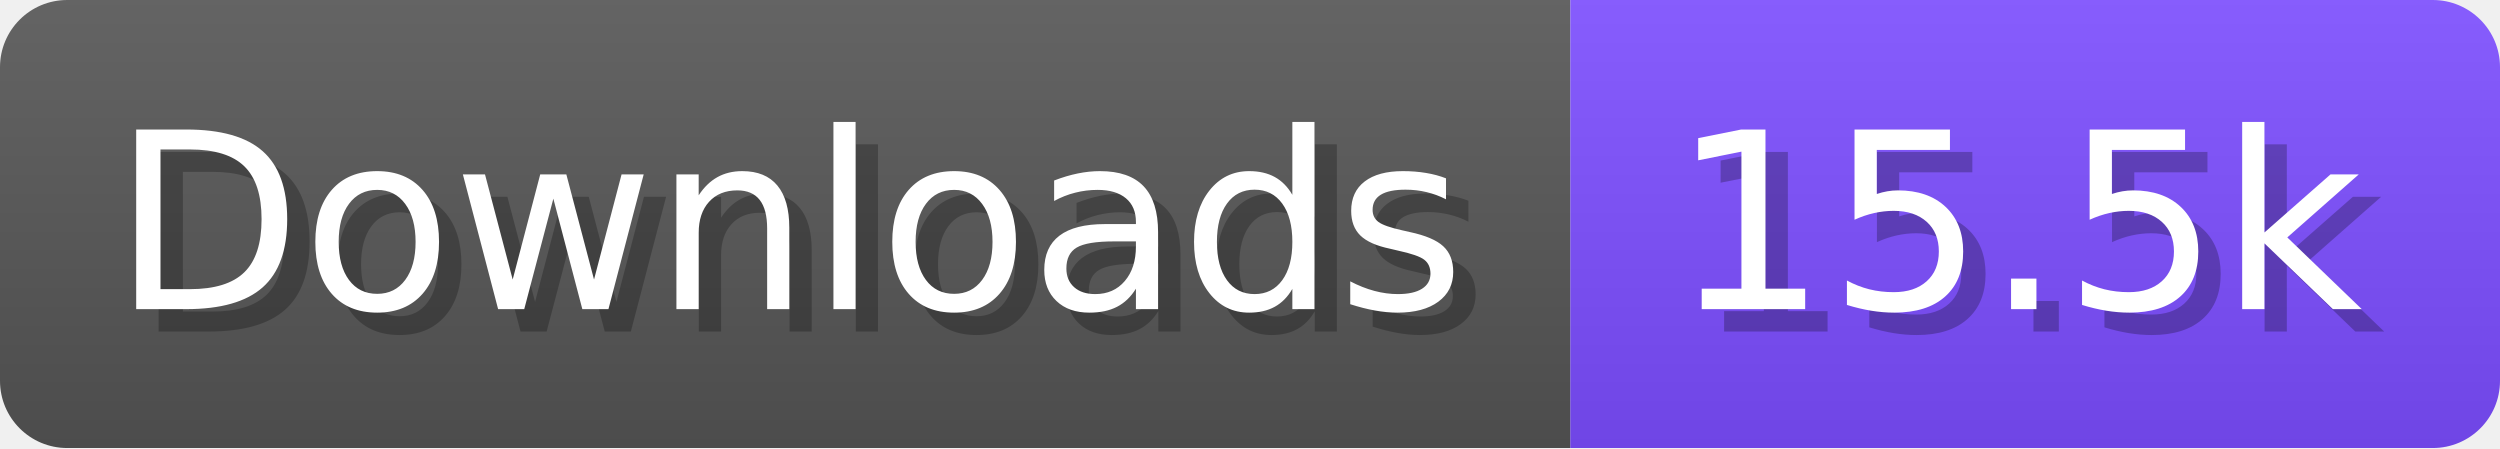
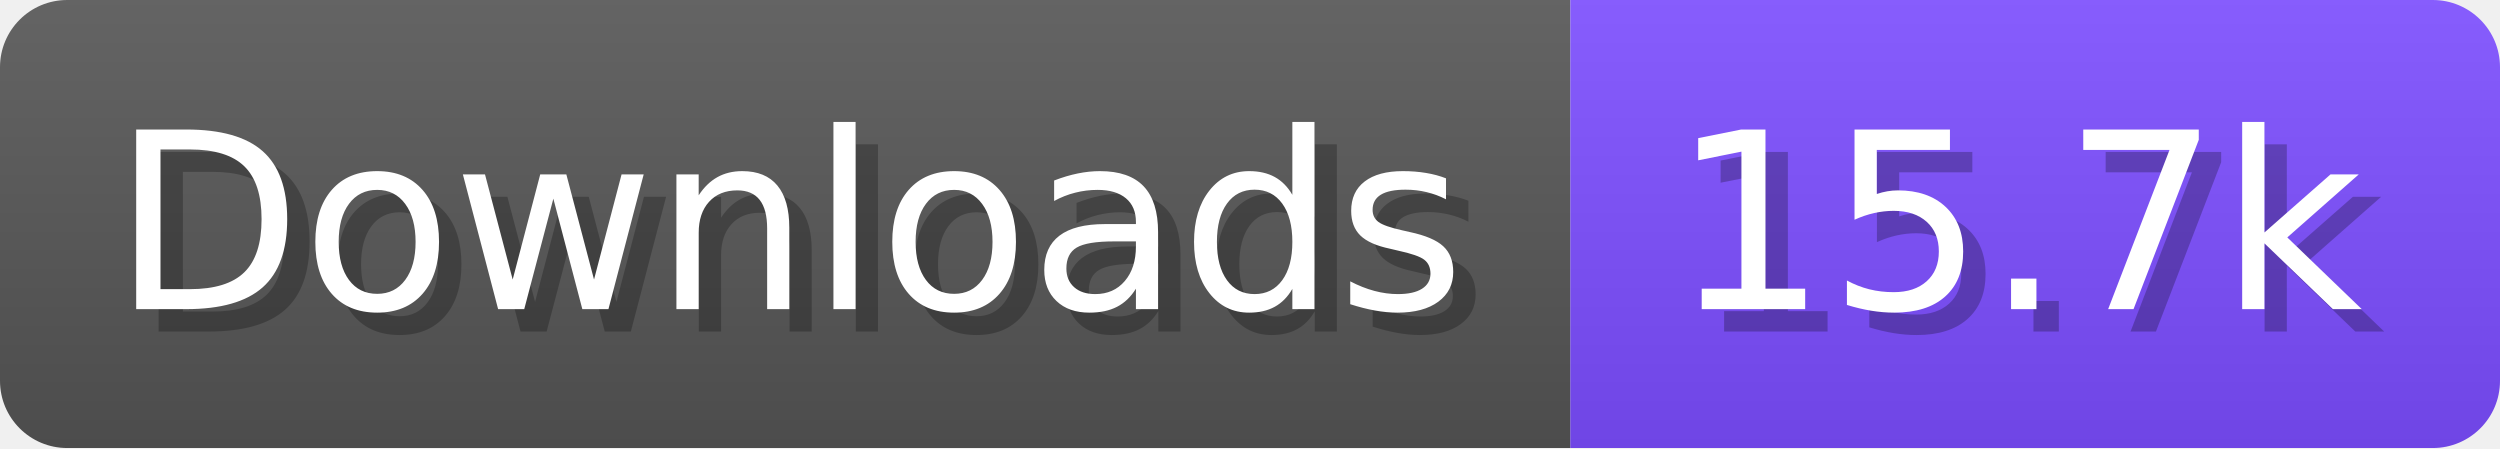
- <svg xmlns="http://www.w3.org/2000/svg" width="111.6" height="20" viewBox="0 0 1116 200" role="img" aria-label="Downloads: 15.5k">
+ <svg xmlns="http://www.w3.org/2000/svg" width="111.6" height="20" viewBox="0 0 1116 200" role="img" aria-label="Downloads: 15.7k">
  <linearGradient id="a" x2="0" y2="100%">
    <stop offset="0" stop-opacity=".1" stop-color="#EEE" />
    <stop offset="1" stop-opacity=".1" />
  </linearGradient>
  <mask id="m">
    <rect width="1116" height="200" rx="30" fill="#FFF" />
  </mask>
  <g mask="url(#m)">
    <rect width="701" height="200" fill="#555" />
    <rect width="415" height="200" fill="#7C4DFF" x="701" />
    <rect width="1116" height="200" fill="url(#a)" />
  </g>
  <g aria-hidden="true" fill="#fff" text-anchor="start" font-family="Verdana,DejaVu Sans,sans-serif" font-size="110">
    <text x="60" y="148" textLength="601" fill="#000" opacity="0.25">Downloads</text>
    <text x="50" y="138" textLength="601">Downloads</text>
-     <text x="756" y="148" textLength="315" fill="#000" opacity="0.25">15.5k</text>
-     <text x="746" y="138" textLength="315">15.5k</text>
+     <text x="756" y="148" textLength="315" fill="#000" opacity="0.25">15.7k</text>
+     <text x="746" y="138" textLength="315">15.7k</text>
  </g>
</svg>
